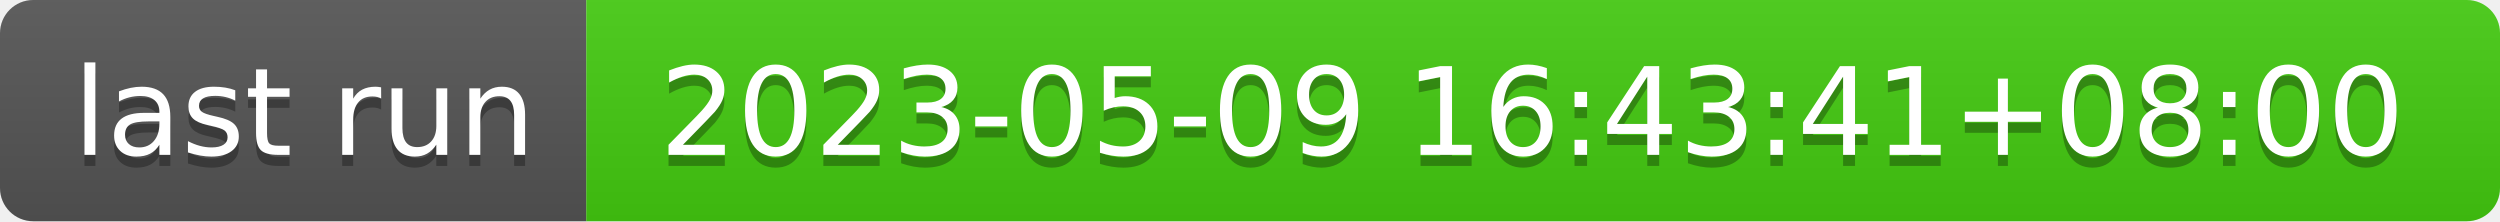
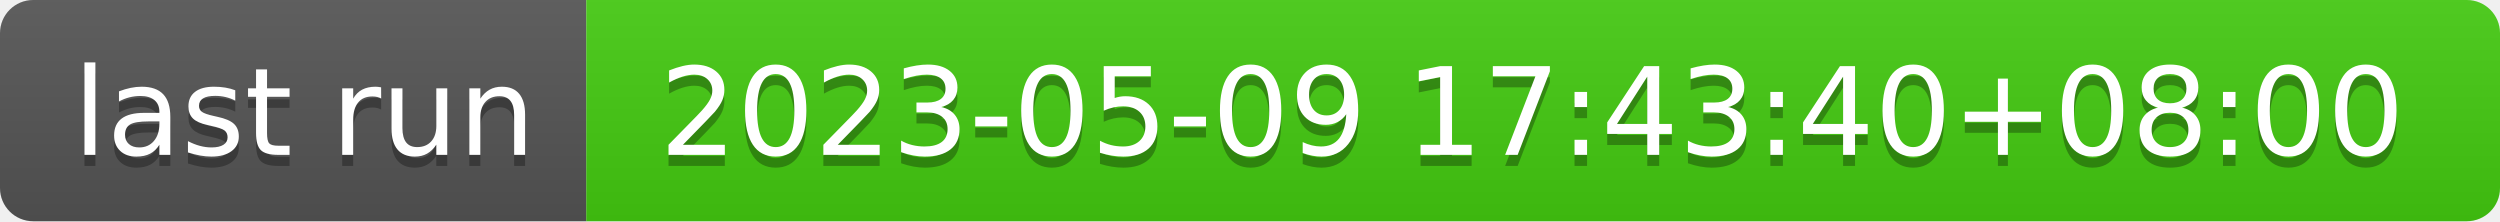
- <svg xmlns="http://www.w3.org/2000/svg" width="226" height="20" role="img" aria-label="last run: 2023-05-09 16:43:41+08:00">
+ <svg xmlns="http://www.w3.org/2000/svg" width="226" height="20" role="img" aria-label="last run: 2023-05-09 17:43:40+08:00">
  <linearGradient id="s" x2="0" y2="100%">
    <stop offset="0" stop-color="#bbb" stop-opacity=".1" />
    <stop offset="1" stop-opacity=".1" />
  </linearGradient>
  <clipPath id="r">
    <rect width="226" height="20" rx="3" fill="#fff" />
  </clipPath>
  <g clip-path="url(#r)">
    <rect width="53" height="20" fill="#555" />
    <rect x="53" width="173" height="20" fill="#4c1" />
    <rect width="226" height="20" fill="url(#s)" />
  </g>
  <g fill="#fff" text-anchor="middle" font-family="Verdana,Geneva,DejaVu Sans,sans-serif" text-rendering="geometricPrecision" font-size="110">
    <text aria-hidden="true" x="275" y="150" fill="#010101" fill-opacity=".3" transform="scale(.1)" textLength="430">last run</text>
    <text x="275" y="140" transform="scale(.1)" fill="#fff" textLength="430">last run</text>
-     <text aria-hidden="true" x="1385" y="150" fill="#010101" fill-opacity=".3" transform="scale(.1)" textLength="1630">2023-05-09 16:43:41+08:00</text>
-     <text x="1385" y="140" transform="scale(.1)" fill="#fff" textLength="1630">2023-05-09 16:43:41+08:00</text>
+     <text aria-hidden="true" x="1385" y="150" fill="#010101" fill-opacity=".3" transform="scale(.1)" textLength="1630">2023-05-09 17:43:40+08:00</text>
+     <text x="1385" y="140" transform="scale(.1)" fill="#fff" textLength="1630">2023-05-09 17:43:40+08:00</text>
  </g>
</svg>
